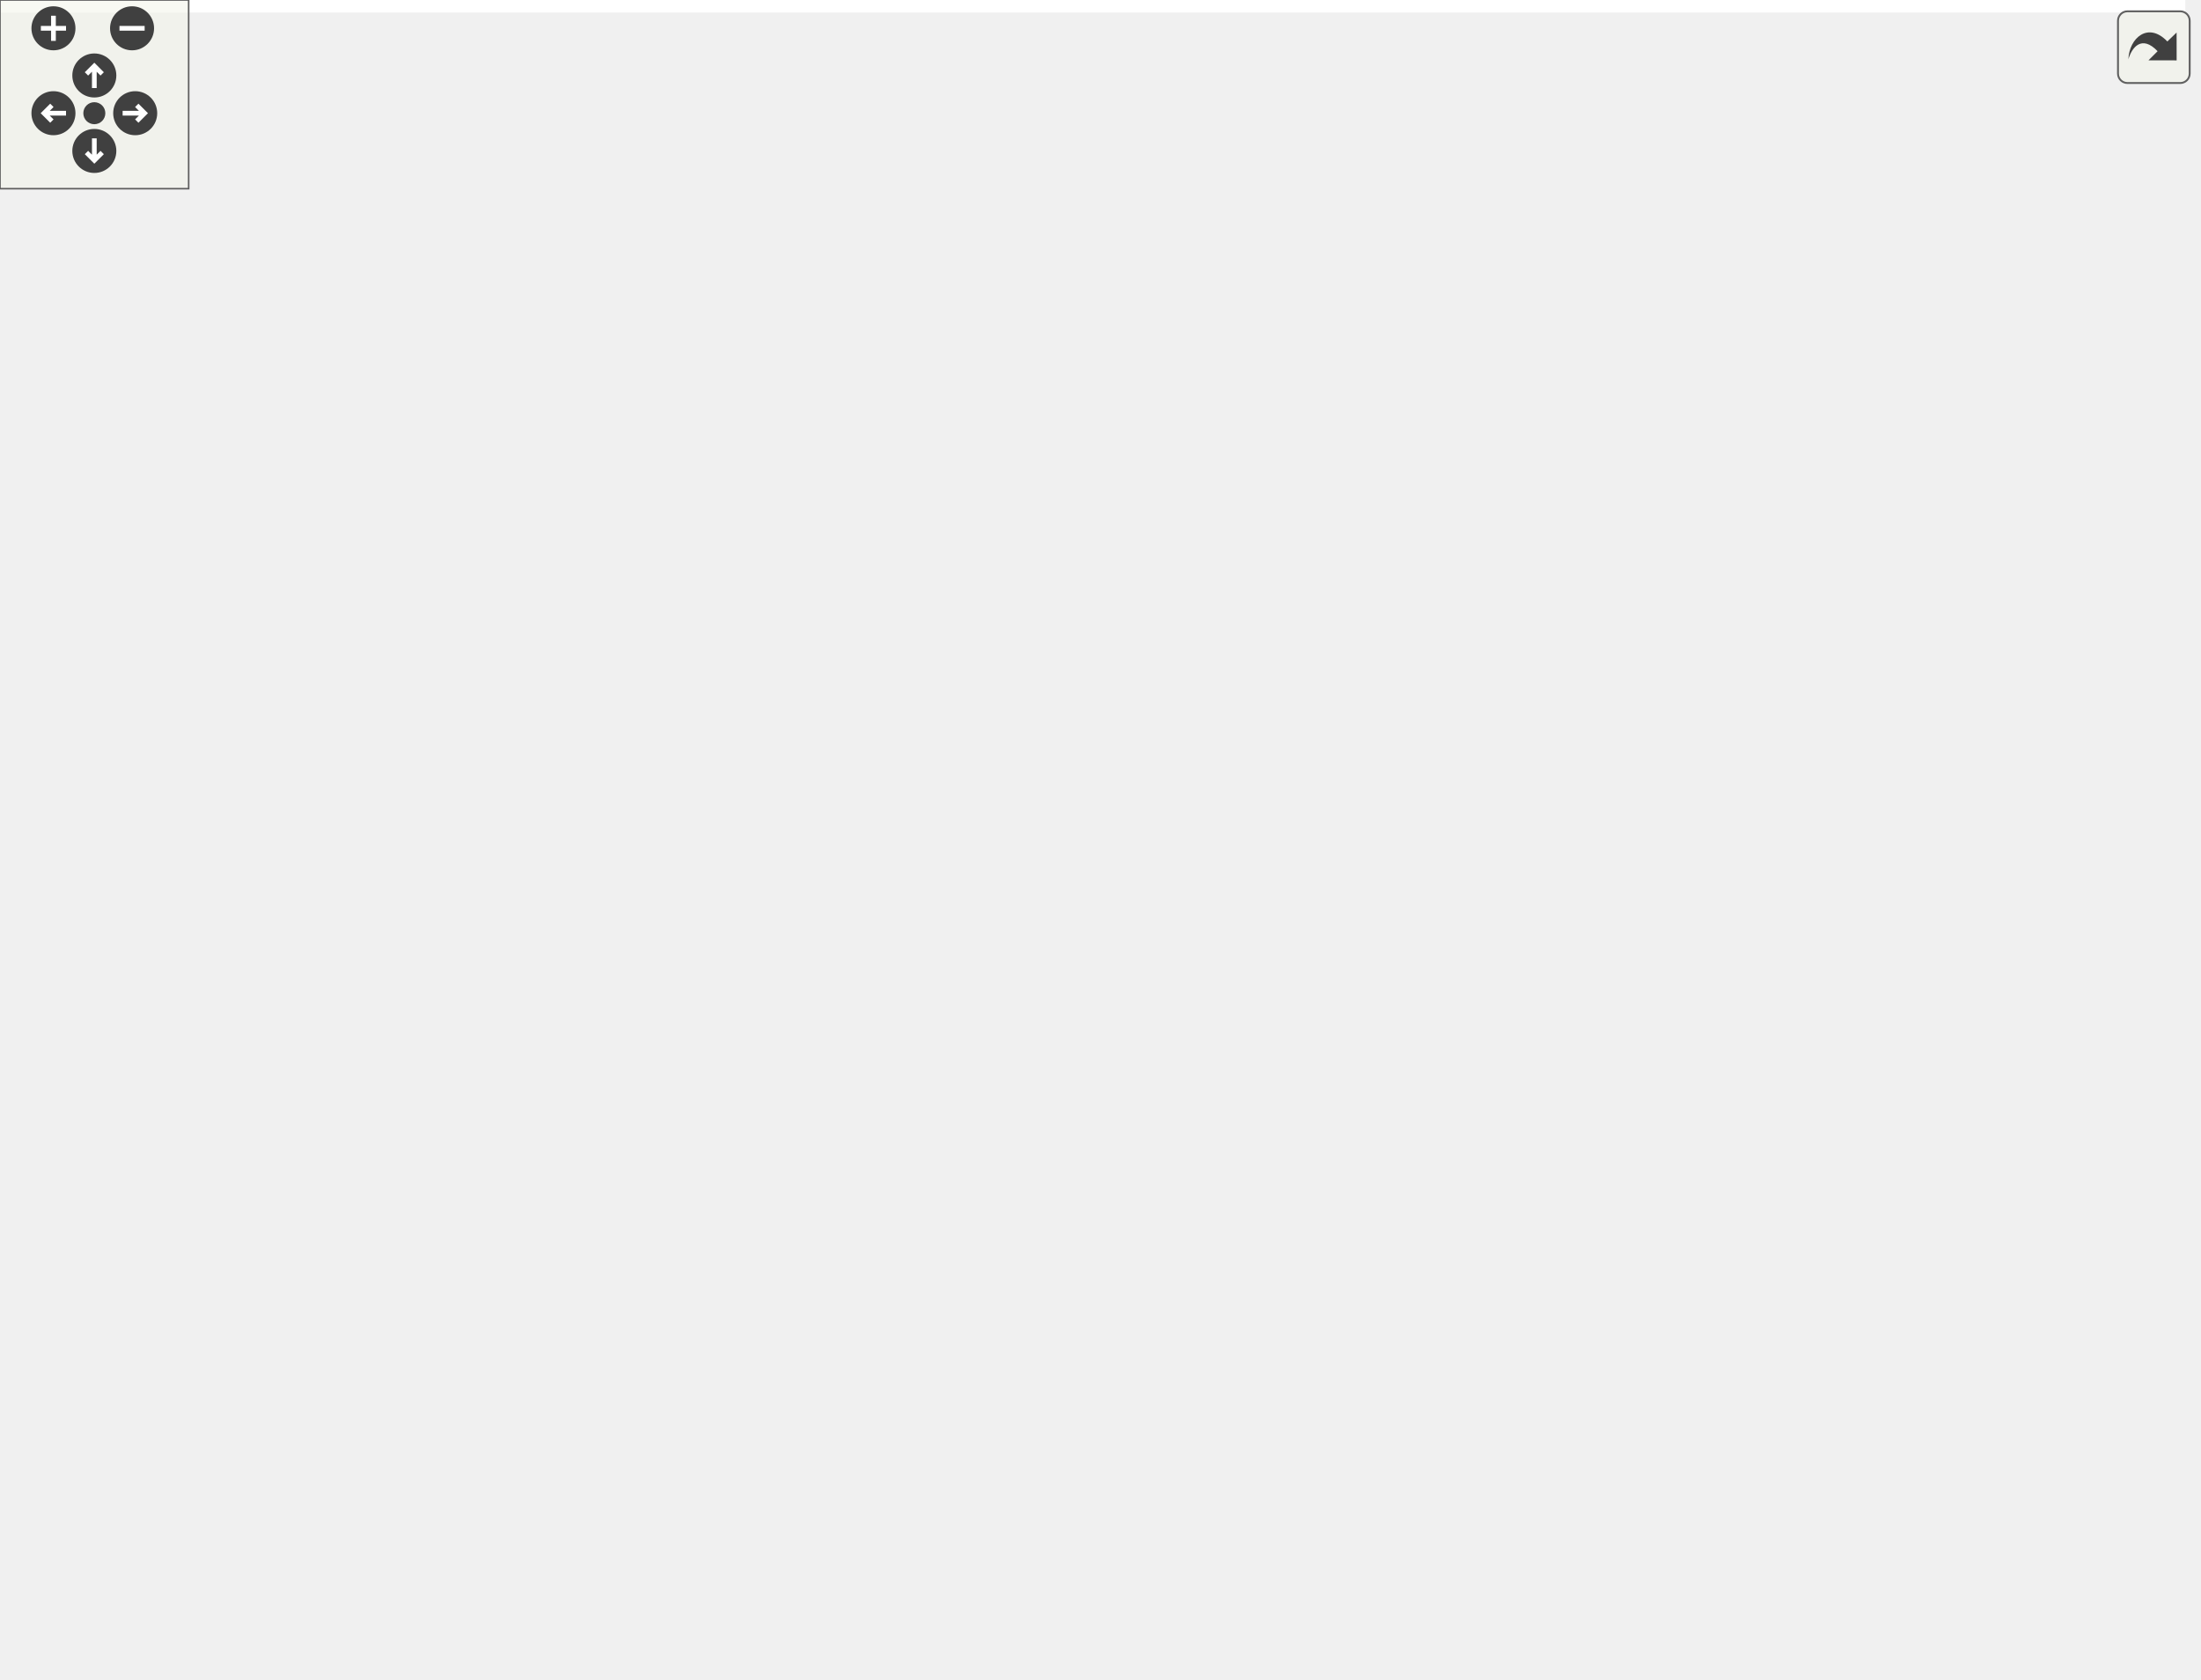
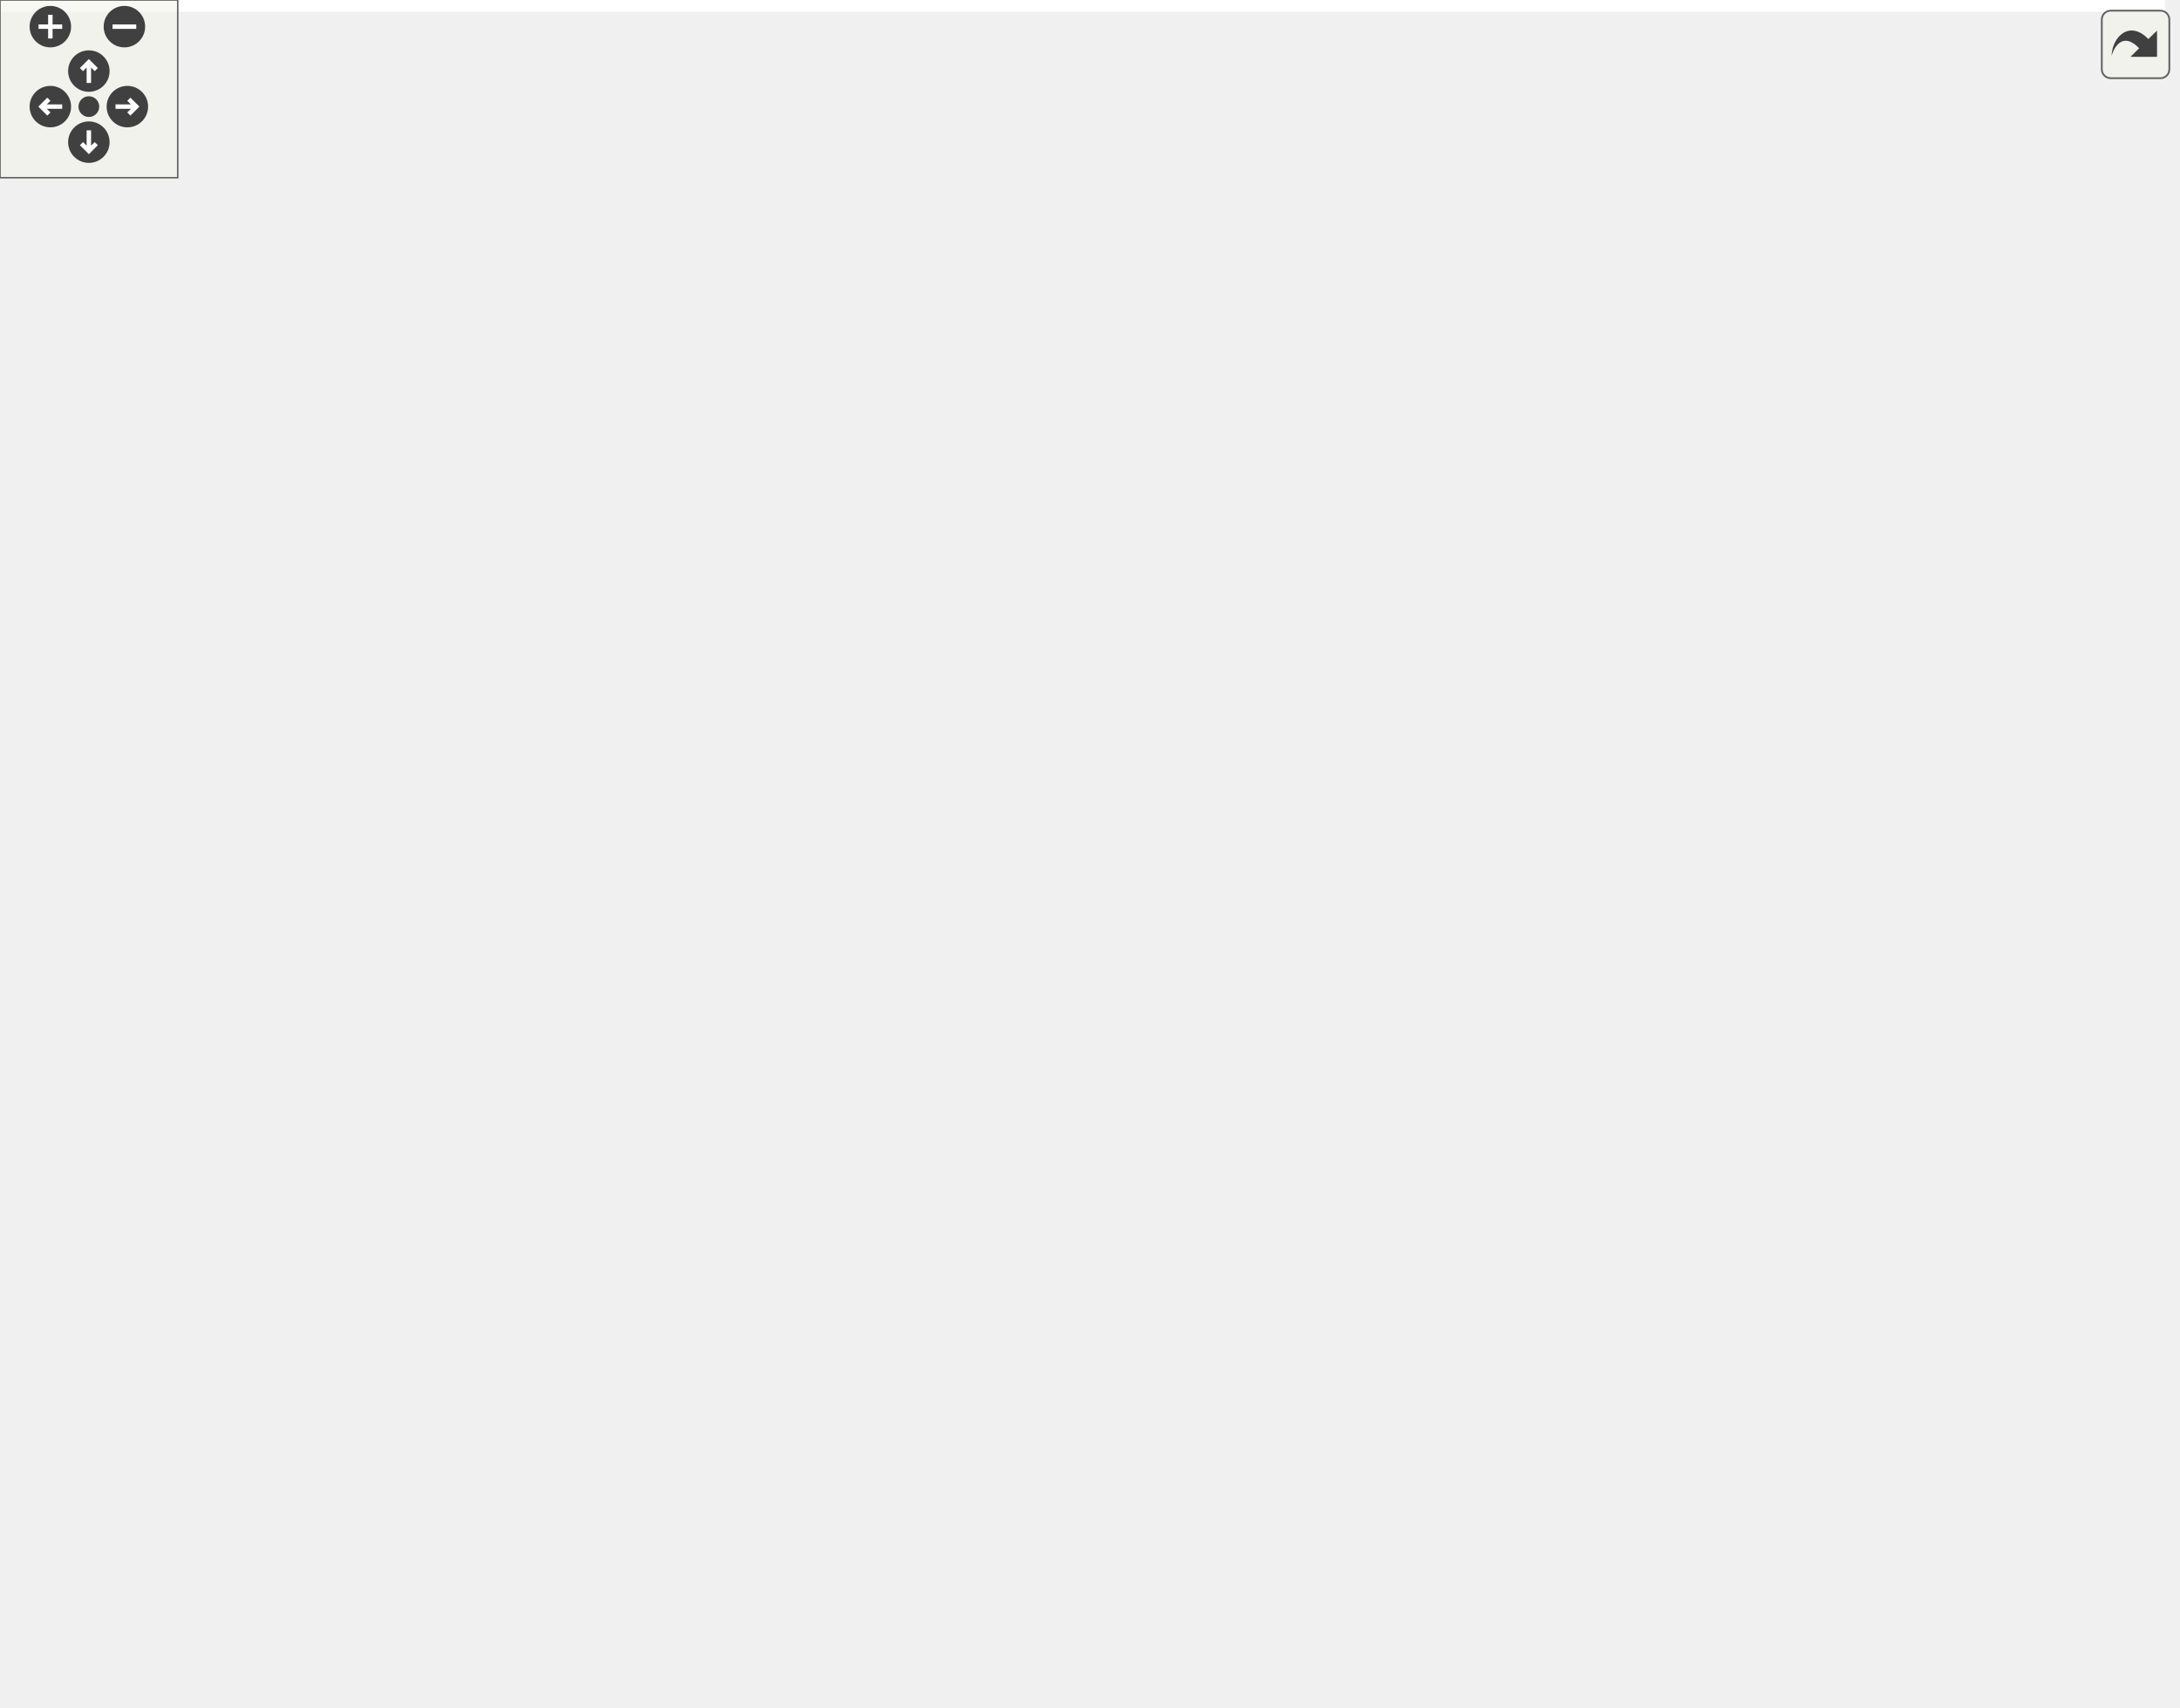
<svg xmlns="http://www.w3.org/2000/svg" xmlns:xlink="http://www.w3.org/1999/xlink" id="main" version="1.1" xml:space="preserve">
  <style type="text/css">
.edge:hover path { stroke: red; }
.edge:hover polygon { stroke: red; fill: red; }
</style>
  <defs>
    <circle id="rim" cx="0" cy="0" r="7" />
    <circle id="rim2" cx="0" cy="0" r="3.5" />
    <g id="zoomPlus">
      <use xlink:href="#rim" fill="#404040">
        <set attributeName="fill" to="#808080" begin="zoomplus.mouseover" end="zoomplus.mouseout" />
      </use>
      <path d="M-4,0h8M0,-4v8" fill="none" stroke="white" stroke-width="1.5" pointer-events="none" />
    </g>
    <g id="zoomMin">
      <use xlink:href="#rim" fill="#404040">
        <set attributeName="fill" to="#808080" begin="zoomminus.mouseover" end="zoomminus.mouseout" />
      </use>
      <path d="M-4,0h8" fill="none" stroke="white" stroke-width="1.5" pointer-events="none" />
    </g>
    <g id="dirArrow">
      <path fill="none" stroke="white" stroke-width="1.5" d="M0,-3.0v7 M-2.5,-0.5L0,-3.0L2.5,-0.5" />
    </g>
    <g id="resetDef">
      <use xlink:href="#rim2" fill="#404040">
        <set attributeName="fill" to="#808080" begin="reset.mouseover" end="reset.mouseout" />
      </use>
    </g>
  </defs>
  <svg id="graph" class="graph">
    <g id="viewport">
-       <polygon fill="white" stroke="transparent" points="-4,4 -4,-473.34 695,-473.34 695,4 -4,4" />
+       <polygon fill="white" stroke="transparent" points="-4,4 -4,-515.94 731,-515.94 731,4 -4,4" />
      <g id="node1" class="node">
        <g id="a_node1">
          <a xlink:title=" ">
-             <polygon fill="#bfbfbf" stroke="black" points="628,-228.5 628,-247.5 691,-247.5 691,-228.5 628,-228.5" />
-             <text text-anchor="middle" x="659.5" y="-235.5" font-family="Helvetica,sans-Serif" font-size="10.00">Export::_f</text>
+             <polygon fill="#bfbfbf" stroke="black" points="664,-247.5 664,-266.5 727,-266.5 727,-247.5 664,-247.5" />
+             <text text-anchor="middle" x="695.5" y="-254.5" font-family="Helvetica,sans-Serif" font-size="10.00">Export::_f</text>
          </a>
        </g>
      </g>
      <g id="node2" class="node">
        <g id="a_node2">
          <a xlink:href="class_export.html#a89d3ae54dd2261cf35be148011b79fe4" target="_top" xlink:title=" ">
-             <polygon fill="white" stroke="black" points="310,-418.5 310,-437.5 422,-437.5 422,-418.5 310,-418.5" />
-             <text text-anchor="middle" x="366" y="-425.5" font-family="Helvetica,sans-Serif" font-size="10.00">Export::_algorithms</text>
+             <polygon fill="white" stroke="black" points="310,-456.5 310,-475.5 422,-475.5 422,-456.5 310,-456.5" />
+             <text text-anchor="middle" x="366" y="-463.5" font-family="Helvetica,sans-Serif" font-size="10.00">Export::_algorithms</text>
          </a>
        </g>
      </g>
      <g id="edge1" class="edge">
-         <path fill="none" stroke="midnightblue" d="M659.17,-257.69C659.43,-300.59 653.23,-402.23 592,-447 529.34,-492.81 429.01,-456.39 386.77,-437.54" />
-         <polygon fill="midnightblue" stroke="midnightblue" points="662.67,-257.61 658.98,-247.68 655.67,-257.74 662.67,-257.61" />
+         <path fill="none" stroke="midnightblue" d="M691.81,-276.49C684.42,-326.91 662.04,-459.47 628,-485 554.58,-540.06 434.52,-496.4 387.14,-475.53" />
+         <polygon fill="midnightblue" stroke="midnightblue" points="695.28,-276.94 693.23,-266.54 688.35,-275.95 695.28,-276.94" />
      </g>
      <g id="node3" class="node">
        <g id="a_node3">
          <a xlink:href="class_export.html#affc37d1d677a83d3e5d36a4e37b7a72b" target="_top" xlink:title=" ">
-             <polygon fill="white" stroke="black" points="146,-256.5 146,-275.5 256,-275.5 256,-256.5 146,-256.5" />
-             <text text-anchor="middle" x="201" y="-263.5" font-family="Helvetica,sans-Serif" font-size="10.00">Export::exportCode</text>
-           </a>
-         </g>
-       </g>
-       <g id="edge26" class="edge">
-         <path fill="none" stroke="midnightblue" d="M652.26,-257.43C643.22,-282.18 623.96,-324.25 592,-345 534.81,-382.15 508.04,-361.32 440,-366 374.38,-370.51 352.09,-392.76 292,-366 249.33,-346.99 218.4,-296.65 206.91,-275.53" />
-         <polygon fill="midnightblue" stroke="midnightblue" points="655.66,-258.29 655.61,-247.7 649.05,-256.01 655.66,-258.29" />
+             <polygon fill="white" stroke="black" points="146,-289.5 146,-308.5 256,-308.5 256,-289.5 146,-289.5" />
+             <text text-anchor="middle" x="201" y="-296.5" font-family="Helvetica,sans-Serif" font-size="10.00">Export::exportCode</text>
+           </a>
+         </g>
+       </g>
+       <g id="edge28" class="edge">
+         <path fill="none" stroke="midnightblue" d="M690.79,-276.64C684.04,-306.25 666.71,-361.59 628,-387 503.08,-469 428.5,-459.79 292,-399 249.33,-379.99 218.4,-329.65 206.91,-308.53" />
+         <polygon fill="midnightblue" stroke="midnightblue" points="694.25,-277.17 692.88,-266.66 687.4,-275.73 694.25,-277.17" />
      </g>
      <g id="node6" class="node">
        <g id="a_node6">
          <a xlink:href="class_export.html#a6000afae41f65b45b6a1e11447c1789c" target="_top" xlink:title=" ">
-             <polygon fill="white" stroke="black" points="312.5,-337.5 312.5,-356.5 419.5,-356.5 419.5,-337.5 312.5,-337.5" />
-             <text text-anchor="middle" x="366" y="-344.5" font-family="Helvetica,sans-Serif" font-size="10.00">Export::_beginning</text>
+             <polygon fill="white" stroke="black" points="312.5,-370.5 312.5,-389.5 419.5,-389.5 419.5,-370.5 312.5,-370.5" />
+             <text text-anchor="middle" x="366" y="-377.5" font-family="Helvetica,sans-Serif" font-size="10.00">Export::_beginning</text>
          </a>
        </g>
      </g>
      <g id="edge5" class="edge">
-         <path fill="none" stroke="midnightblue" d="M648.37,-256.3C637.15,-274.67 617.26,-302.17 592,-316 538.56,-345.25 467.67,-350.49 419.86,-350.04" />
-         <polygon fill="midnightblue" stroke="midnightblue" points="651.41,-258.04 653.43,-247.64 645.36,-254.51 651.41,-258.04" />
+         <path fill="none" stroke="midnightblue" d="M687.56,-276.23C678.05,-299.52 658.57,-337.86 628,-356 564.02,-393.96 475.3,-393.22 419.54,-387.73" />
+         <polygon fill="midnightblue" stroke="midnightblue" points="690.9,-277.31 691.24,-266.72 684.37,-274.79 690.9,-277.31" />
      </g>
      <g id="node7" class="node">
        <g id="a_node7">
          <a xlink:href="class_export.html#a7278a492ec0a0394684cccc5949185ca" target="_top" xlink:title=" ">
-             <polygon fill="white" stroke="black" points="320,-280.5 320,-299.5 412,-299.5 412,-280.5 320,-280.5" />
-             <text text-anchor="middle" x="366" y="-287.5" font-family="Helvetica,sans-Serif" font-size="10.00">Export::_ending</text>
+             <polygon fill="white" stroke="black" points="320,-313.5 320,-332.5 412,-332.5 412,-313.5 320,-313.5" />
+             <text text-anchor="middle" x="366" y="-320.5" font-family="Helvetica,sans-Serif" font-size="10.00">Export::_ending</text>
          </a>
        </g>
      </g>
      <g id="edge7" class="edge">
-         <path fill="none" stroke="midnightblue" d="M644.51,-255.41C632.31,-269.1 613.26,-287.14 592,-295 530.62,-317.71 453.24,-308.56 407.07,-299.52" />
-         <polygon fill="midnightblue" stroke="midnightblue" points="647.36,-257.46 651.18,-247.58 642.04,-252.92 647.36,-257.46" />
+         <path fill="none" stroke="midnightblue" d="M684.78,-275.25C673.78,-293.73 653.97,-321.22 628,-333 550.99,-367.95 447.66,-346.67 397.24,-332.54" />
+         <polygon fill="midnightblue" stroke="midnightblue" points="687.83,-276.96 689.71,-266.53 681.74,-273.51 687.83,-276.96" />
      </g>
      <g id="node8" class="node">
        <g id="a_node8">
          <a xlink:href="class_export.html#ae4811e1e4212029122c0ee29613714cc" target="_top" xlink:title=" ">
-             <polygon fill="white" stroke="black" points="478,-266.5 478,-285.5 590,-285.5 590,-266.5 478,-266.5" />
-             <text text-anchor="middle" x="534" y="-273.5" font-family="Helvetica,sans-Serif" font-size="10.00">Export::_estimation</text>
+             <polygon fill="white" stroke="black" points="496,-304.5 496,-323.5 608,-323.5 608,-304.5 496,-304.5" />
+             <text text-anchor="middle" x="552" y="-311.5" font-family="Helvetica,sans-Serif" font-size="10.00">Export::_estimation</text>
          </a>
        </g>
      </g>
      <g id="edge9" class="edge">
-         <path fill="none" stroke="midnightblue" d="M618.31,-250.37C601.34,-255.59 581.88,-261.58 566.03,-266.45" />
-         <polygon fill="midnightblue" stroke="midnightblue" points="619.44,-253.68 627.97,-247.39 617.38,-246.99 619.44,-253.68" />
+         <path fill="none" stroke="midnightblue" d="M668.01,-271.29C655.99,-277.48 641.48,-284.54 628,-290 614.7,-295.39 599.69,-300.4 586.61,-304.43" />
+         <polygon fill="midnightblue" stroke="midnightblue" points="669.81,-274.3 677.05,-266.57 666.57,-268.1 669.81,-274.3" />
      </g>
      <g id="node9" class="node">
        <g id="a_node9">
          <a xlink:href="class_export.html#a26fa49d9882a342d011ba715e0c14109" target="_top" xlink:title=" ">
-             <polygon fill="white" stroke="black" points="314,-233.5 314,-252.5 418,-252.5 418,-233.5 314,-233.5" />
-             <text text-anchor="middle" x="366" y="-240.5" font-family="Helvetica,sans-Serif" font-size="10.00">Export::_sounding</text>
-           </a>
-         </g>
-       </g>
-       <g id="edge20" class="edge">
-         <path fill="none" stroke="midnightblue" d="M617.63,-238.7C565.39,-239.6 474.94,-241.15 418.18,-242.12" />
-         <polygon fill="midnightblue" stroke="midnightblue" points="617.92,-242.2 627.86,-238.53 617.8,-235.2 617.92,-242.2" />
+             <polygon fill="white" stroke="black" points="314,-266.5 314,-285.5 418,-285.5 418,-266.5 314,-266.5" />
+             <text text-anchor="middle" x="366" y="-273.5" font-family="Helvetica,sans-Serif" font-size="10.00">Export::_sounding</text>
+           </a>
+         </g>
+       </g>
+       <g id="edge22" class="edge">
+         <path fill="none" stroke="midnightblue" d="M653.82,-259.36C594.18,-262.82 483.07,-269.27 418.04,-273.04" />
+         <polygon fill="midnightblue" stroke="midnightblue" points="654.2,-262.84 663.98,-258.77 653.8,-255.86 654.2,-262.84" />
      </g>
      <g id="node10" class="node">
        <g id="a_node10">
          <a xlink:href="class_export.html#a59ba705b2369f21006ec7d7b7f3a4513" target="_top" xlink:title="Generate RIS reflection matrices.">
-             <polygon fill="white" stroke="black" points="476,-190.5 476,-209.5 592,-209.5 592,-190.5 476,-190.5" />
-             <text text-anchor="middle" x="534" y="-197.5" font-family="Helvetica,sans-Serif" font-size="10.00">Export::_generateBF</text>
+             <polygon fill="white" stroke="black" points="494,-228.5 494,-247.5 610,-247.5 610,-228.5 494,-228.5" />
+             <text text-anchor="middle" x="552" y="-235.5" font-family="Helvetica,sans-Serif" font-size="10.00">Export::_generateBF</text>
          </a>
        </g>
      </g>
      <g id="edge12" class="edge">
-         <path fill="none" stroke="midnightblue" d="M618.31,-225.63C601.34,-220.41 581.88,-214.42 566.03,-209.55" />
-         <polygon fill="midnightblue" stroke="midnightblue" points="617.38,-229.01 627.97,-228.61 619.44,-222.32 617.38,-229.01" />
+         <path fill="none" stroke="midnightblue" d="M653.8,-251.53C640.2,-249.71 624.78,-247.64 610.17,-245.68" />
+         <polygon fill="midnightblue" stroke="midnightblue" points="653.42,-255.02 663.8,-252.88 654.35,-248.08 653.42,-255.02" />
      </g>
      <g id="node11" class="node">
        <g id="a_node11">
          <a xlink:href="class_export.html#ad7268f886ac4826f4b6ea738e423e520" target="_top" xlink:title=" ">
-             <polygon fill="white" stroke="black" points="292,-180.5 292,-199.5 440,-199.5 440,-180.5 292,-180.5" />
-             <text text-anchor="middle" x="366" y="-187.5" font-family="Helvetica,sans-Serif" font-size="10.00">Export::_generateChannels</text>
+             <polygon fill="white" stroke="black" points="292,-209.5 292,-228.5 440,-228.5 440,-209.5 292,-209.5" />
+             <text text-anchor="middle" x="366" y="-216.5" font-family="Helvetica,sans-Serif" font-size="10.00">Export::_generateChannels</text>
          </a>
        </g>
      </g>
      <g id="edge14" class="edge">
-         <path fill="none" stroke="midnightblue" d="M644.51,-220.59C632.31,-206.9 613.26,-188.86 592,-181 528.39,-157.47 447.65,-169.97 402.22,-180.47" />
-         <polygon fill="midnightblue" stroke="midnightblue" points="642.04,-223.08 651.18,-228.42 647.36,-218.54 642.04,-223.08" />
+         <path fill="none" stroke="midnightblue" d="M684.78,-238.75C673.78,-220.27 653.97,-192.78 628,-181 543.98,-142.87 430.52,-188.31 386.03,-209.38" />
+         <polygon fill="midnightblue" stroke="midnightblue" points="681.74,-240.49 689.71,-247.47 687.83,-237.04 681.74,-240.49" />
      </g>
      <g id="node12" class="node">
        <g id="a_node12">
-           <a xlink:href="class_export.html#a833aa02973f6b5c1f3e536e8646cf1ac" target="_top" xlink:title=" ">
-             <polygon fill="white" stroke="black" points="484,-418.5 484,-437.5 584,-437.5 584,-418.5 484,-418.5" />
-             <text text-anchor="middle" x="534" y="-425.5" font-family="Helvetica,sans-Serif" font-size="10.00">Export::_loadALG</text>
+           <a xlink:href="class_export.html#a2feed8186a8ee3e7e140b1a143ccf233" target="_top" xlink:title=" ">
+             <polygon fill="white" stroke="black" points="476,-190.5 476,-209.5 628,-209.5 628,-190.5 476,-190.5" />
+             <text text-anchor="middle" x="552" y="-197.5" font-family="Helvetica,sans-Serif" font-size="10.00">Export::_generateConstants</text>
          </a>
        </g>
      </g>
      <g id="edge16" class="edge">
-         <path fill="none" stroke="midnightblue" d="M655.64,-257.74C649.72,-291.86 633.05,-362.22 592,-404 585.9,-410.2 577.96,-414.88 569.95,-418.38" />
-         <polygon fill="midnightblue" stroke="midnightblue" points="659.13,-258.08 657.26,-247.65 652.22,-256.97 659.13,-258.08" />
+         <path fill="none" stroke="midnightblue" d="M671.5,-241.79C659.04,-234.09 643.13,-225.11 628,-219 618.78,-215.28 608.63,-212.12 598.85,-209.51" />
+         <polygon fill="midnightblue" stroke="midnightblue" points="669.96,-244.96 680.29,-247.36 673.71,-239.05 669.96,-244.96" />
      </g>
      <g id="node13" class="node">
        <g id="a_node13">
-           <a xlink:href="class_export.html#af64597af0c0b4cf569f96216bcd23b2c" target="_top" xlink:title=" ">
-             <polygon fill="white" stroke="black" points="482,-114.5 482,-133.5 586,-133.5 586,-114.5 482,-114.5" />
-             <text text-anchor="middle" x="534" y="-121.5" font-family="Helvetica,sans-Serif" font-size="10.00">Export::_reporting</text>
+           <a xlink:href="class_export.html#a833aa02973f6b5c1f3e536e8646cf1ac" target="_top" xlink:title=" ">
+             <polygon fill="white" stroke="black" points="502,-456.5 502,-475.5 602,-475.5 602,-456.5 502,-456.5" />
+             <text text-anchor="middle" x="552" y="-463.5" font-family="Helvetica,sans-Serif" font-size="10.00">Export::_loadALG</text>
          </a>
        </g>
      </g>
      <g id="edge18" class="edge">
-         <path fill="none" stroke="midnightblue" d="M648.82,-219.48C637.54,-199.48 617.2,-167.82 592,-148 584.32,-141.96 574.9,-137.18 565.94,-133.53" />
-         <polygon fill="midnightblue" stroke="midnightblue" points="645.74,-221.16 653.61,-228.26 651.89,-217.81 645.74,-221.16" />
+         <path fill="none" stroke="midnightblue" d="M693.01,-276.77C689.13,-314.31 675.4,-396.25 628,-442 620.82,-448.93 611.64,-453.86 602.17,-457.37" />
+         <polygon fill="midnightblue" stroke="midnightblue" points="696.51,-276.91 693.93,-266.63 689.54,-276.28 696.51,-276.91" />
      </g>
      <g id="node14" class="node">
        <g id="a_node14">
+           <a xlink:href="class_export.html#af64597af0c0b4cf569f96216bcd23b2c" target="_top" xlink:title=" ">
+             <polygon fill="white" stroke="black" points="314,-133.5 314,-152.5 418,-152.5 418,-133.5 314,-133.5" />
+             <text text-anchor="middle" x="366" y="-140.5" font-family="Helvetica,sans-Serif" font-size="10.00">Export::_reporting</text>
+           </a>
+         </g>
+       </g>
+       <g id="edge20" class="edge">
+         <path fill="none" stroke="midnightblue" d="M687.12,-237.79C677.34,-215.27 657.77,-178.9 628,-162 562.91,-125.04 473.5,-127.79 418.03,-134.44" />
+         <polygon fill="midnightblue" stroke="midnightblue" points="683.99,-239.39 691.03,-247.31 690.46,-236.73 683.99,-239.39" />
+       </g>
+       <g id="node15" class="node">
+         <g id="a_node15">
          <a xlink:href="class_export.html#a1ba2d8e9de49698d93a6dedbafbe6a0f" target="_top" xlink:title=" ">
            <polygon fill="white" stroke="black" points="304.5,-76.5 304.5,-95.5 427.5,-95.5 427.5,-76.5 304.5,-76.5" />
            <text text-anchor="middle" x="366" y="-83.5" font-family="Helvetica,sans-Serif" font-size="10.00">Export::_topComment</text>
          </a>
        </g>
      </g>
-       <g id="edge21" class="edge">
-         <path fill="none" stroke="midnightblue" d="M654.86,-218.02C648.22,-187.87 631.03,-131.46 592,-105 542.19,-71.24 471.22,-71.13 422.37,-76.46" />
-         <polygon fill="midnightblue" stroke="midnightblue" points="651.51,-219.07 656.92,-228.18 658.37,-217.68 651.51,-219.07" />
-       </g>
-       <g id="node15" class="node">
-         <g id="a_node15">
-           <a xlink:href="class_export.html#a568b2f04e1b7837923d3f3af5f47abe2" target="_top" xlink:title=" ">
-             <polygon fill="white" stroke="black" points="476,-38.5 476,-57.5 592,-57.5 592,-38.5 476,-38.5" />
-             <text text-anchor="middle" x="534" y="-45.5" font-family="Helvetica,sans-Serif" font-size="10.00">Export::_wComment</text>
-           </a>
-         </g>
-       </g>
      <g id="edge23" class="edge">
-         <path fill="none" stroke="midnightblue" d="M655.64,-218.26C649.72,-184.14 633.05,-113.78 592,-72 585.9,-65.8 577.96,-61.12 569.95,-57.62" />
-         <polygon fill="midnightblue" stroke="midnightblue" points="652.22,-219.03 657.26,-228.35 659.13,-217.92 652.22,-219.03" />
+         <path fill="none" stroke="midnightblue" d="M690.38,-237.37C683.17,-208.22 665.32,-154.03 628,-127 569.68,-84.76 484.73,-78.91 427.74,-80.7" />
+         <polygon fill="midnightblue" stroke="midnightblue" points="686.99,-238.25 692.64,-247.21 693.81,-236.68 686.99,-238.25" />
      </g>
      <g id="node16" class="node">
        <g id="a_node16">
+           <a xlink:href="class_export.html#a568b2f04e1b7837923d3f3af5f47abe2" target="_top" xlink:title=" ">
+             <polygon fill="white" stroke="black" points="494,-38.5 494,-57.5 610,-57.5 610,-38.5 494,-38.5" />
+             <text text-anchor="middle" x="552" y="-45.5" font-family="Helvetica,sans-Serif" font-size="10.00">Export::_wComment</text>
+           </a>
+         </g>
+       </g>
+       <g id="edge25" class="edge">
+         <path fill="none" stroke="midnightblue" d="M693.01,-237.23C689.13,-199.69 675.4,-117.75 628,-72 621.41,-65.64 613.13,-60.96 604.5,-57.53" />
+         <polygon fill="midnightblue" stroke="midnightblue" points="689.54,-237.72 693.93,-247.37 696.51,-237.09 689.54,-237.72" />
+       </g>
+       <g id="node17" class="node">
+         <g id="a_node17">
          <a xlink:href="class_export.html#a23f9a3cb5f7cd82b36037e6d4f7123ed" target="_top" xlink:title=" ">
-             <polygon fill="white" stroke="black" points="491,-0.5 491,-19.5 577,-19.5 577,-0.5 491,-0.5" />
-             <text text-anchor="middle" x="534" y="-7.5" font-family="Helvetica,sans-Serif" font-size="10.00">Export::Export</text>
-           </a>
-         </g>
-       </g>
-       <g id="edge25" class="edge">
-         <path fill="none" stroke="midnightblue" d="M657.91,-218.02C655.61,-176.92 644.55,-82.27 592,-29 587.82,-24.77 582.68,-21.48 577.21,-18.92" />
-         <polygon fill="midnightblue" stroke="midnightblue" points="654.42,-218.28 658.35,-228.12 661.41,-217.98 654.42,-218.28" />
+             <polygon fill="white" stroke="black" points="509,-0.5 509,-19.5 595,-19.5 595,-0.5 509,-0.5" />
+             <text text-anchor="middle" x="552" y="-7.5" font-family="Helvetica,sans-Serif" font-size="10.00">Export::Export</text>
+           </a>
+         </g>
+       </g>
+       <g id="edge27" class="edge">
+         <path fill="none" stroke="midnightblue" d="M694.86,-237.01C694.52,-192.81 687.23,-86.15 628,-29 619.2,-20.51 607.18,-15.66 595.34,-12.93" />
+         <polygon fill="midnightblue" stroke="midnightblue" points="691.36,-237.05 694.82,-247.06 698.36,-237.08 691.36,-237.05" />
      </g>
      <g id="edge2" class="edge">
-         <path fill="none" stroke="midnightblue" d="M310.19,-414.58C303.71,-411.69 297.47,-408.21 292,-404 245.28,-368.09 215.47,-300.62 205.61,-275.63" />
-         <polygon fill="midnightblue" stroke="midnightblue" points="309.2,-417.95 319.79,-418.39 311.78,-411.44 309.2,-417.95" />
+         <path fill="none" stroke="midnightblue" d="M310.13,-452.66C303.66,-449.76 297.44,-446.25 292,-442 244.16,-404.61 214.84,-334.19 205.37,-308.6" />
+         <polygon fill="midnightblue" stroke="midnightblue" points="309.13,-456.03 319.71,-456.49 311.72,-449.53 309.13,-456.03" />
      </g>
      <g id="node4" class="node">
        <g id="a_node4">
          <a xlink:href="class_export.html#a94fab568af6ddd6447efca74e205e081" target="_top" xlink:title=" ">
-             <polygon fill="white" stroke="black" points="0,-275.5 0,-294.5 110,-294.5 110,-275.5 0,-275.5" />
-             <text text-anchor="middle" x="55" y="-282.5" font-family="Helvetica,sans-Serif" font-size="10.00">Export::exportCode</text>
+             <polygon fill="white" stroke="black" points="0,-308.5 0,-327.5 110,-327.5 110,-308.5 0,-308.5" />
+             <text text-anchor="middle" x="55" y="-315.5" font-family="Helvetica,sans-Serif" font-size="10.00">Export::exportCode</text>
          </a>
        </g>
      </g>
      <g id="edge3" class="edge">
-         <path fill="none" stroke="midnightblue" d="M136.01,-274.44C127.44,-275.57 118.72,-276.73 110.33,-277.83" />
-         <polygon fill="midnightblue" stroke="midnightblue" points="136.51,-277.91 145.97,-273.13 135.6,-270.97 136.51,-277.91" />
+         <path fill="none" stroke="midnightblue" d="M136.01,-307.44C127.44,-308.57 118.72,-309.73 110.33,-310.83" />
+         <polygon fill="midnightblue" stroke="midnightblue" points="136.51,-310.91 145.97,-306.13 135.6,-303.97 136.51,-310.91" />
      </g>
      <g id="node5" class="node">
        <g id="a_node5">
          <a xlink:href="src_2main_8cpp.html#a0ddf1224851353fc92bfbff6f499fa97" target="_top" xlink:title=" ">
-             <polygon fill="white" stroke="black" points="34.5,-237.5 34.5,-256.5 75.5,-256.5 75.5,-237.5 34.5,-237.5" />
-             <text text-anchor="middle" x="55" y="-244.5" font-family="Helvetica,sans-Serif" font-size="10.00">main</text>
+             <polygon fill="white" stroke="black" points="34.5,-270.5 34.5,-289.5 75.5,-289.5 75.5,-270.5 34.5,-270.5" />
+             <text text-anchor="middle" x="55" y="-277.5" font-family="Helvetica,sans-Serif" font-size="10.00">main</text>
          </a>
        </g>
      </g>
      <g id="edge4" class="edge">
-         <path fill="none" stroke="midnightblue" d="M136.05,-257.56C114.24,-254.68 91.43,-251.67 75.76,-249.61" />
-         <polygon fill="midnightblue" stroke="midnightblue" points="135.6,-261.03 145.97,-258.87 136.51,-254.09 135.6,-261.03" />
+         <path fill="none" stroke="midnightblue" d="M136.05,-290.56C114.24,-287.68 91.43,-284.67 75.76,-282.61" />
+         <polygon fill="midnightblue" stroke="midnightblue" points="135.6,-294.03 145.97,-291.87 136.51,-287.09 135.6,-294.03" />
      </g>
      <g id="edge6" class="edge">
-         <path fill="none" stroke="midnightblue" d="M336.52,-332.85C303.46,-316.42 249.85,-289.78 221.31,-275.6" />
-         <polygon fill="midnightblue" stroke="midnightblue" points="335.15,-336.07 345.66,-337.39 338.26,-329.81 335.15,-336.07" />
+         <path fill="none" stroke="midnightblue" d="M336.52,-365.85C303.46,-349.42 249.85,-322.78 221.31,-308.6" />
+         <polygon fill="midnightblue" stroke="midnightblue" points="335.15,-369.07 345.66,-370.39 338.26,-362.81 335.15,-369.07" />
      </g>
      <g id="edge8" class="edge">
-         <path fill="none" stroke="midnightblue" d="M309.65,-281.85C292.36,-279.3 273.32,-276.5 256.12,-273.97" />
-         <polygon fill="midnightblue" stroke="midnightblue" points="309.19,-285.32 319.6,-283.31 310.21,-278.4 309.19,-285.32" />
+         <path fill="none" stroke="midnightblue" d="M309.65,-314.85C292.36,-312.3 273.32,-309.5 256.12,-306.97" />
+         <polygon fill="midnightblue" stroke="midnightblue" points="309.19,-318.32 319.6,-316.31 310.21,-311.4 309.19,-318.32" />
      </g>
      <g id="edge10" class="edge">
-         <path fill="none" stroke="midnightblue" d="M474.94,-264.46C455.32,-260.56 433.65,-256.25 414.91,-252.52" />
-         <polygon fill="midnightblue" stroke="midnightblue" points="474.5,-267.94 484.99,-266.46 475.86,-261.07 474.5,-267.94" />
+         <path fill="none" stroke="midnightblue" d="M494.44,-302.32C468.35,-296.93 437.76,-290.61 413.1,-285.52" />
+         <polygon fill="midnightblue" stroke="midnightblue" points="494.07,-305.82 504.57,-304.41 495.48,-298.96 494.07,-305.82" />
      </g>
      <g id="edge11" class="edge">
-         <path fill="none" stroke="midnightblue" d="M303.75,-251.64C288.07,-253.85 271.33,-256.22 256.05,-258.37" />
-         <polygon fill="midnightblue" stroke="midnightblue" points="304.46,-255.08 313.87,-250.21 303.48,-248.15 304.46,-255.08" />
+         <path fill="none" stroke="midnightblue" d="M303.75,-284.64C288.07,-286.85 271.33,-289.22 256.05,-291.37" />
+         <polygon fill="midnightblue" stroke="midnightblue" points="304.46,-288.08 313.87,-283.21 303.48,-281.15 304.46,-288.08" />
      </g>
      <g id="edge13" class="edge">
-         <path fill="none" stroke="midnightblue" d="M486.46,-212.06C460.3,-218.83 428.11,-227.17 403.74,-233.48" />
-         <polygon fill="midnightblue" stroke="midnightblue" points="487.36,-215.44 496.16,-209.54 485.6,-208.66 487.36,-215.44" />
+         <path fill="none" stroke="midnightblue" d="M494.44,-249.68C468.35,-255.07 437.76,-261.39 413.1,-266.48" />
+         <polygon fill="midnightblue" stroke="midnightblue" points="495.48,-253.04 504.57,-247.59 494.07,-246.18 495.48,-253.04" />
      </g>
      <g id="edge15" class="edge">
-         <path fill="none" stroke="midnightblue" d="M335.4,-203.78C322.12,-209.96 306.28,-217.34 292,-224 268.09,-235.15 240.61,-247.97 222.37,-256.49" />
-         <polygon fill="midnightblue" stroke="midnightblue" points="336.96,-206.92 344.54,-199.52 334,-200.57 336.96,-206.92" />
+         <path fill="none" stroke="midnightblue" d="M336.19,-233.14C303.18,-249.34 249.96,-275.46 221.48,-289.44" />
+         <polygon fill="midnightblue" stroke="midnightblue" points="337.9,-236.2 345.34,-228.65 334.82,-229.91 337.9,-236.2" />
      </g>
      <g id="edge17" class="edge">
-         <path fill="none" stroke="midnightblue" d="M473.46,-428C456.77,-428 438.7,-428 422.27,-428" />
-         <polygon fill="midnightblue" stroke="midnightblue" points="473.64,-431.5 483.64,-428 473.64,-424.5 473.64,-431.5" />
+         <path fill="none" stroke="midnightblue" d="M496.07,-212.3C489.23,-214.31 482.4,-216.54 476,-219 459.11,-225.49 456.02,-229.6 440,-238 421.52,-247.68 400.38,-258.68 385.62,-266.35" />
+         <polygon fill="midnightblue" stroke="midnightblue" points="497.34,-215.58 506.04,-209.54 495.47,-208.84 497.34,-215.58" />
      </g>
      <g id="edge19" class="edge">
-         <path fill="none" stroke="midnightblue" d="M471.76,-125.68C420.84,-129.41 347.92,-140.27 292,-171 252.98,-192.45 220.95,-236.74 208.08,-256.32" />
-         <polygon fill="midnightblue" stroke="midnightblue" points="472.21,-129.16 481.96,-125.01 471.75,-122.18 472.21,-129.16" />
-       </g>
-       <g id="edge22" class="edge">
-         <path fill="none" stroke="midnightblue" d="M324.21,-99.34C312.95,-104.32 301.29,-110.8 292,-119 245.55,-159.98 215.38,-230.8 205.52,-256.41" />
-         <polygon fill="midnightblue" stroke="midnightblue" points="325.59,-102.56 333.51,-95.51 322.93,-96.08 325.59,-102.56" />
+         <path fill="none" stroke="midnightblue" d="M491.68,-466C469.41,-466 444.19,-466 422.29,-466" />
+         <polygon fill="midnightblue" stroke="midnightblue" points="491.69,-469.5 501.69,-466 491.69,-462.5 491.69,-469.5" />
+       </g>
+       <g id="edge21" class="edge">
+         <path fill="none" stroke="midnightblue" d="M343.11,-158.56C328.19,-169.54 308.26,-184.92 292,-200 259.31,-230.33 225.03,-270.85 209.93,-289.22" />
+         <polygon fill="midnightblue" stroke="midnightblue" points="345.23,-161.36 351.26,-152.65 341.11,-155.69 345.23,-161.36" />
      </g>
      <g id="edge24" class="edge">
-         <path fill="none" stroke="midnightblue" d="M481.35,-59.82C457.94,-65.18 430.64,-71.43 408.59,-76.48" />
-         <polygon fill="midnightblue" stroke="midnightblue" points="482.14,-63.23 491.11,-57.59 480.58,-56.41 482.14,-63.23" />
+         <path fill="none" stroke="midnightblue" d="M328.09,-99.78C315.53,-105.79 302.12,-113.83 292,-124 241.15,-175.1 212.98,-260.85 204.65,-289.42" />
+         <polygon fill="midnightblue" stroke="midnightblue" points="329.78,-102.86 337.47,-95.57 326.91,-96.47 329.78,-102.86" />
+       </g>
+       <g id="edge26" class="edge">
+         <path fill="none" stroke="midnightblue" d="M494.44,-59.68C468.35,-65.07 437.76,-71.39 413.1,-76.48" />
+         <polygon fill="midnightblue" stroke="midnightblue" points="495.48,-63.04 504.57,-57.59 494.07,-56.18 495.48,-63.04" />
      </g>
    </g>
  </svg>
  <g id="navigator" transform="translate(0 0)" fill="#404254">
    <rect fill="#f2f5e9" fill-opacity="0.5" stroke="#606060" stroke-width=".5" x="0" y="0" width="60" height="60" />
    <use id="zoomplus" xlink:href="#zoomPlus" x="17" y="9" />
    <use id="zoomminus" xlink:href="#zoomMin" x="42" y="9" />
    <use id="reset" xlink:href="#resetDef" x="30" y="36" />
    <g id="arrowUp" xlink:href="#dirArrow" transform="translate(30 24)">
      <use xlink:href="#rim" fill="#404040">
        <set attributeName="fill" to="#808080" begin="arrowUp.mouseover" end="arrowUp.mouseout" />
      </use>
      <path fill="none" stroke="white" stroke-width="1.5" d="M0,-3.0v7 M-2.5,-0.5L0,-3.0L2.5,-0.5" />
    </g>
    <g id="arrowRight" xlink:href="#dirArrow" transform="rotate(90) translate(36 -43)">
      <use xlink:href="#rim" fill="#404040">
        <set attributeName="fill" to="#808080" begin="arrowRight.mouseover" end="arrowRight.mouseout" />
      </use>
      <path fill="none" stroke="white" stroke-width="1.5" d="M0,-3.0v7 M-2.5,-0.5L0,-3.0L2.5,-0.5" />
    </g>
    <g id="arrowDown" xlink:href="#dirArrow" transform="rotate(180) translate(-30 -48)">
      <use xlink:href="#rim" fill="#404040">
        <set attributeName="fill" to="#808080" begin="arrowDown.mouseover" end="arrowDown.mouseout" />
      </use>
      <path fill="none" stroke="white" stroke-width="1.5" d="M0,-3.0v7 M-2.5,-0.5L0,-3.0L2.5,-0.5" />
    </g>
    <g id="arrowLeft" xlink:href="#dirArrow" transform="rotate(270) translate(-36 17)">
      <use xlink:href="#rim" fill="#404040">
        <set attributeName="fill" to="#808080" begin="arrowLeft.mouseover" end="arrowLeft.mouseout" />
      </use>
      <path fill="none" stroke="white" stroke-width="1.5" d="M0,-3.0v7 M-2.5,-0.5L0,-3.0L2.5,-0.5" />
    </g>
  </g>
  <svg viewBox="0 0 15 15" width="100%" height="30px" preserveAspectRatio="xMaxYMin meet">
    <g id="arrow_out" transform="scale(0.3 0.3)">
      <a xlink:href="class_export_abe75ae41d7cc8afe8f1ba4bbf67dfcfc_icgraph_org.svg" target="_base">
        <rect id="button" ry="5" rx="5" y="6" x="6" height="38" width="38" fill="#f2f5e9" fill-opacity="0.5" stroke="#606060" stroke-width="1.0" />
        <path id="arrow" d="M 11.5,31.437 C 11.94,20.098 22.043,11.323 32.159,21.979 L 37.069,17.246 C 37.069,17.246 37.088,32 37.088,32 L 22.16,31.978 C 22.16,31.978 26.998,27.14 26.998,27.14 C 18.529,18.264 13.292,25.23 11.5,31.437 z" style="fill:#404040;" />
      </a>
    </g>
  </svg>
</svg>
